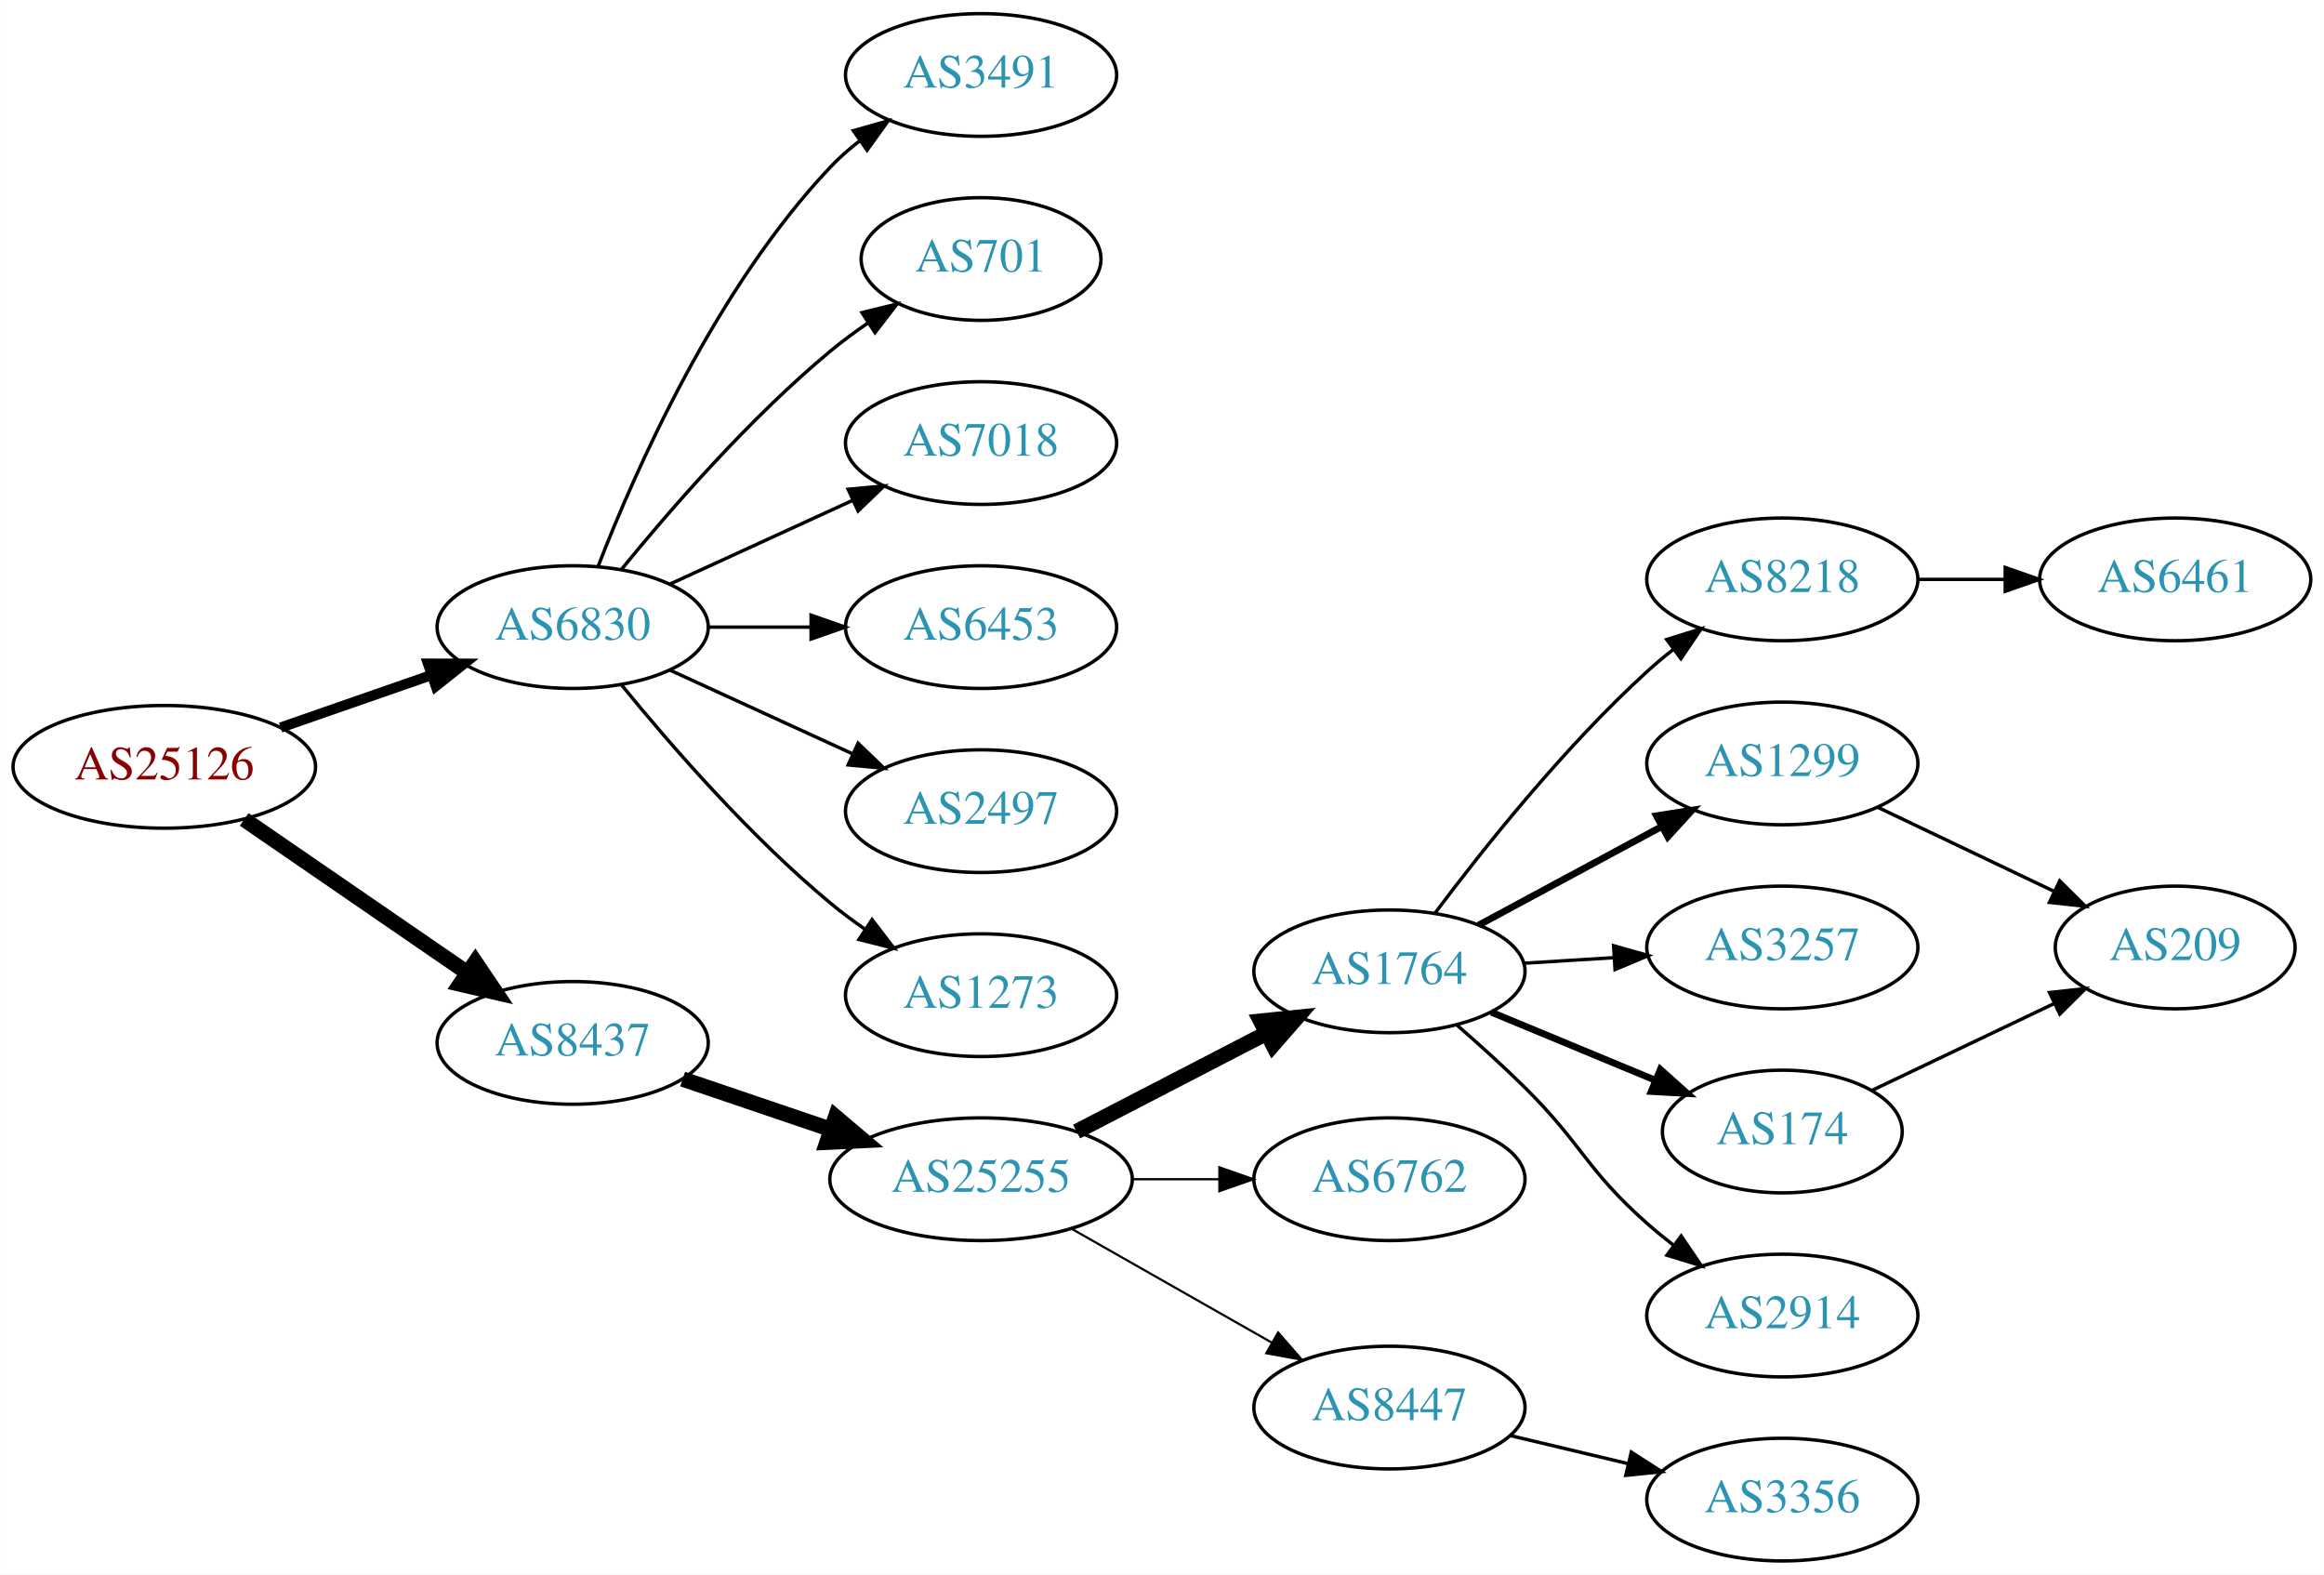
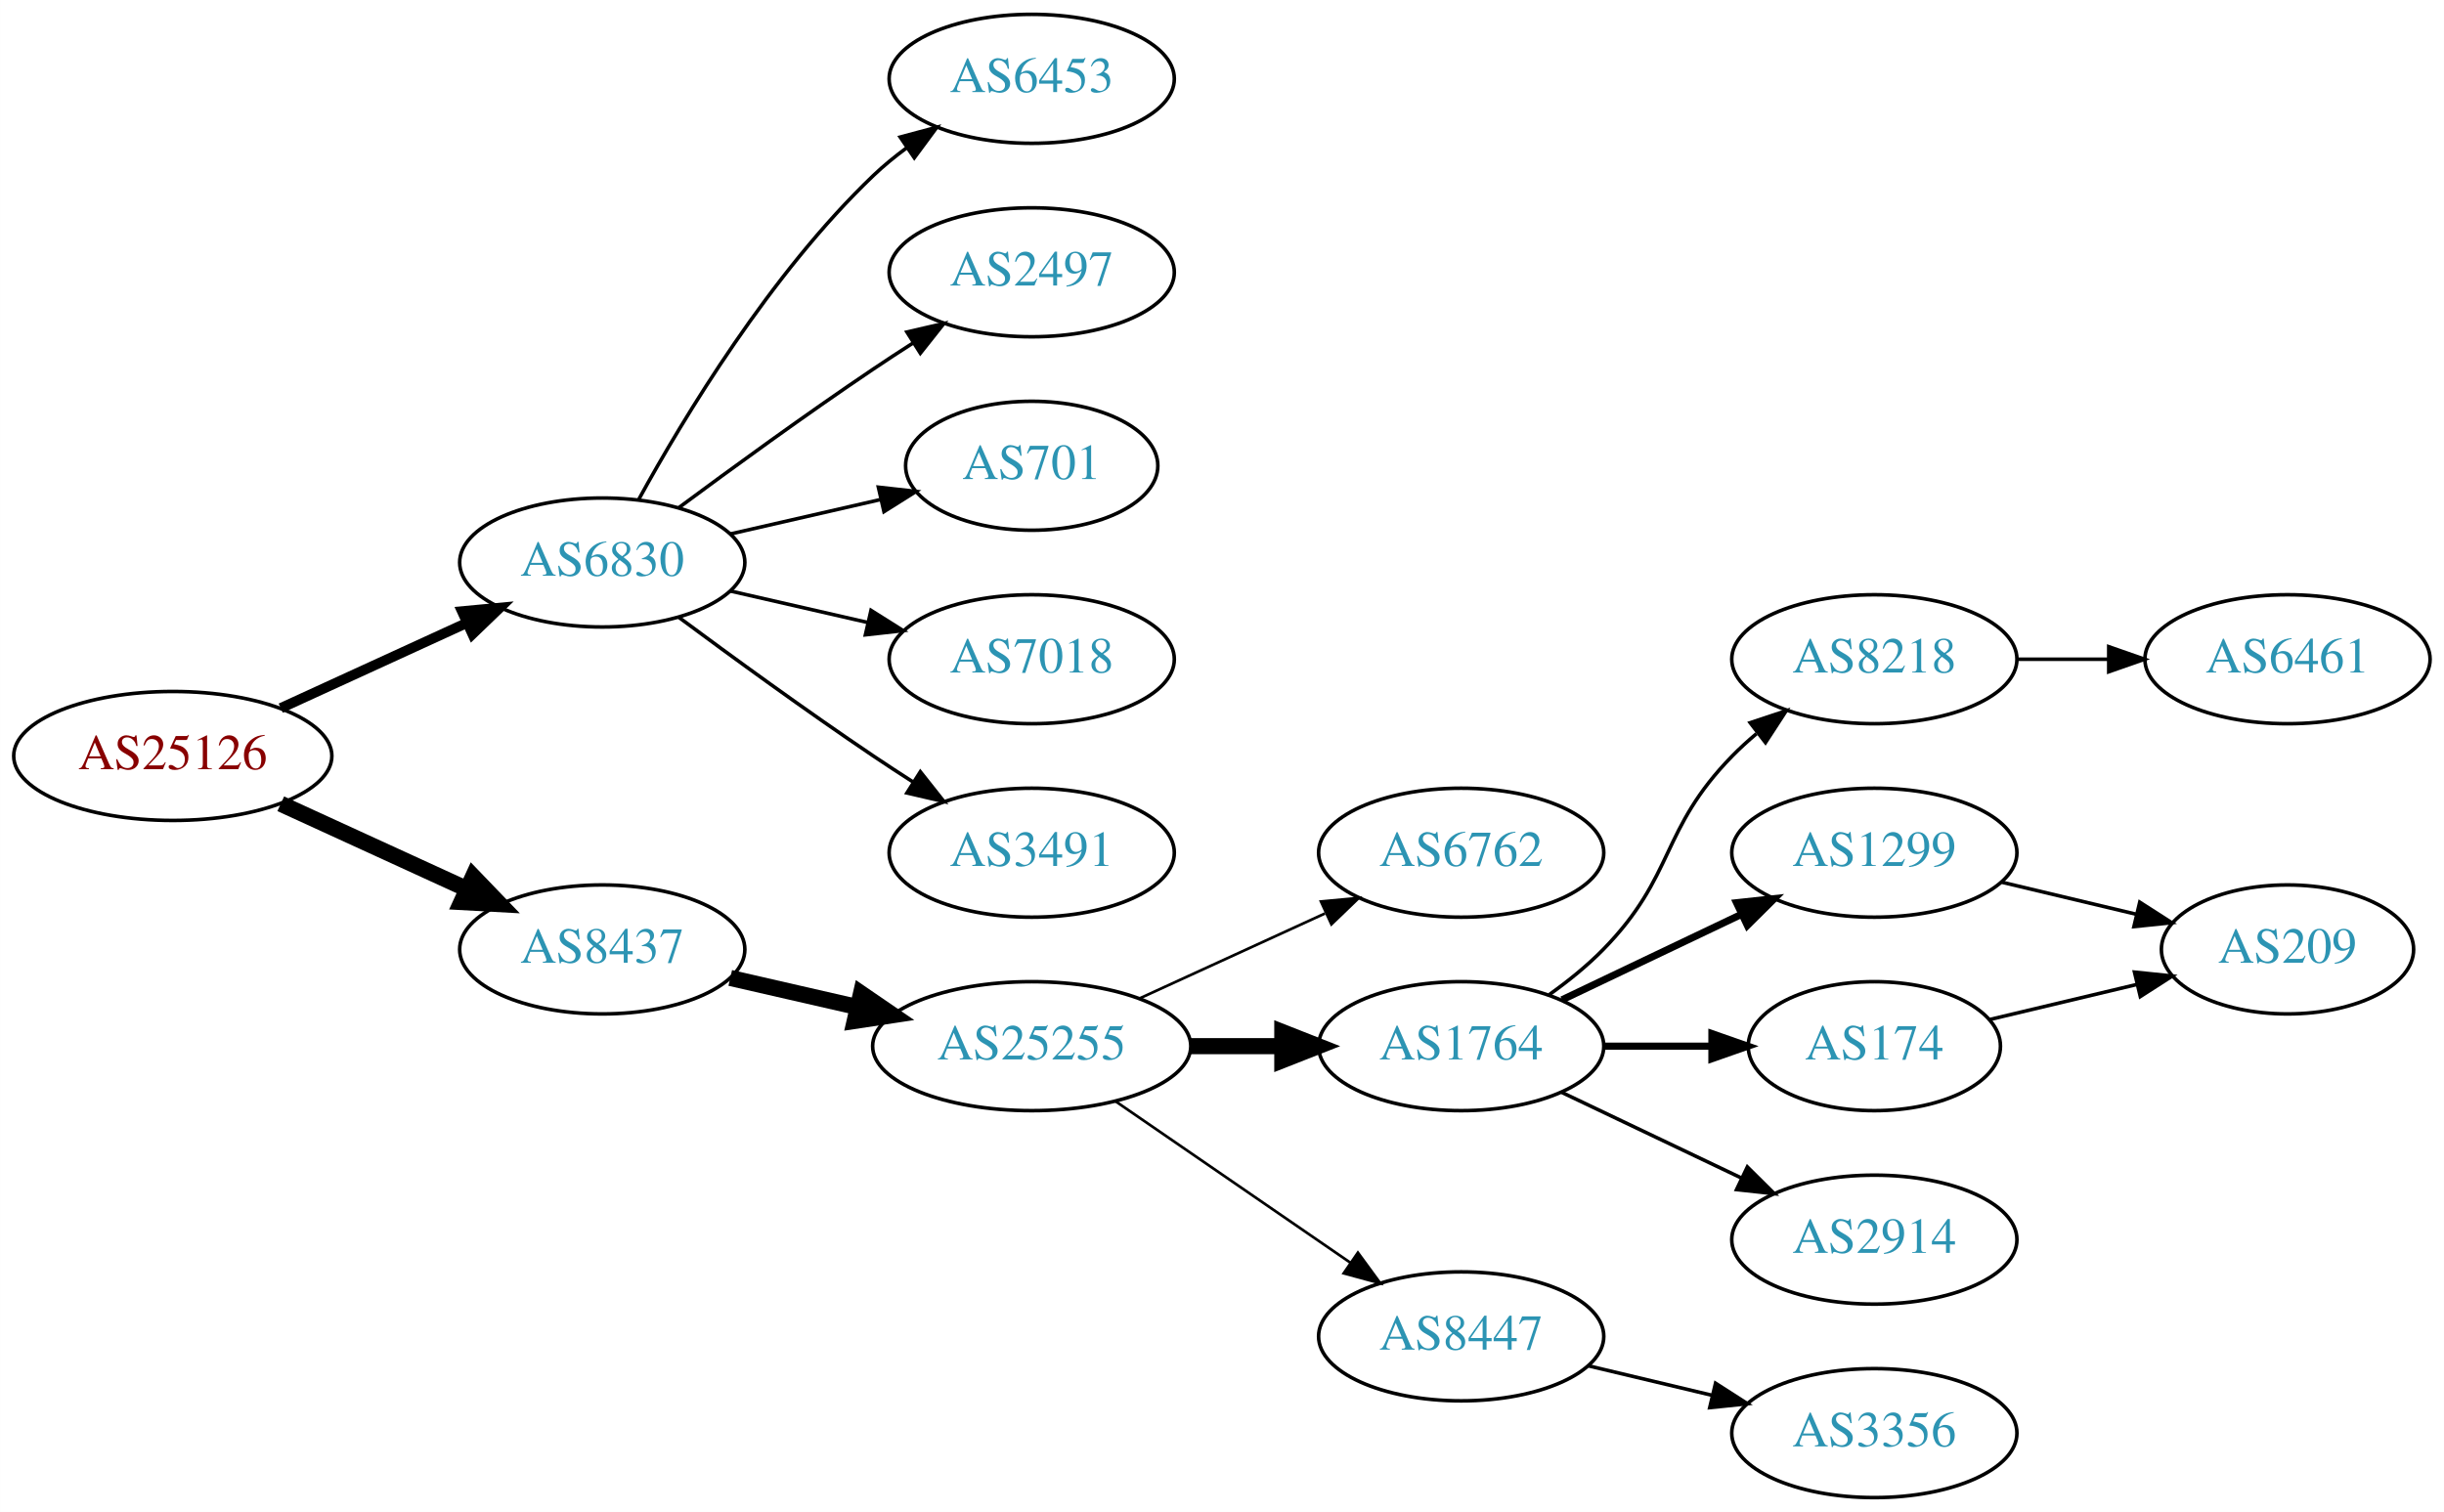
- <svg xmlns="http://www.w3.org/2000/svg" xmlns:xlink="http://www.w3.org/1999/xlink" width="682pt" height="462pt" viewBox="0.00 0.00 681.96 462.00">
-   <g id="graph0" class="graph" transform="scale(1 1) rotate(0) translate(4 458)">
-     <polygon fill="white" stroke="none" points="-4,4 -4,-458 677.956,-458 677.956,4 -4,4" />
+ <svg xmlns="http://www.w3.org/2000/svg" xmlns:xlink="http://www.w3.org/1999/xlink" width="682pt" height="422pt" viewBox="0.00 0.00 681.96 422.00">
+   <g id="graph0" class="graph" transform="scale(1 1) rotate(0) translate(4 418)">
+     <polygon fill="white" stroke="none" points="-4,4 -4,-418 677.956,-418 677.956,4 -4,4" />
    <g id="node1" class="node">
      <g id="a_node1">
        <a xlink:href="/asn/25126" xlink:title="AS25126 ~ TIWAG-Tiroler Wasserkraft AG [AT]">
-           <ellipse fill="#ffffff" stroke="black" cx="44.196" cy="-233" rx="44.393" ry="18" />
-           <text text-anchor="middle" x="44.196" y="-229.3" font-family="Times,serif" font-size="14.00" fill="#880000">AS25126</text>
+           <ellipse fill="#ffffff" stroke="black" cx="44.196" cy="-207" rx="44.393" ry="18" />
+           <text text-anchor="middle" x="44.196" y="-203.3" font-family="Times,serif" font-size="14.00" fill="#880000">AS25126</text>
        </a>
      </g>
    </g>
    <g id="node2" class="node">
      <g id="a_node2">
        <a xlink:href="/asn/6830" xlink:title="AS6830 ~ LGI-UPC [AT]">
-           <ellipse fill="#ffffff" stroke="black" cx="164.039" cy="-274" rx="39.794" ry="18" />
-           <text text-anchor="middle" x="164.039" y="-270.3" font-family="Times,serif" font-size="14.00" fill="#2c94b3">AS6830</text>
+           <ellipse fill="#ffffff" stroke="black" cx="164.039" cy="-261" rx="39.794" ry="18" />
+           <text text-anchor="middle" x="164.039" y="-257.3" font-family="Times,serif" font-size="14.00" fill="#2c94b3">AS6830</text>
        </a>
      </g>
    </g>
    <g id="edge1" class="edge">
-       <path fill="none" stroke="black" stroke-width="3" d="M78.335,-244.53C92.053,-249.302 108.092,-254.883 122.502,-259.896" />
-       <polygon fill="black" stroke="black" stroke-width="3" points="121.573,-263.279 132.168,-263.26 123.874,-256.668 121.573,-263.279" />
+       <path fill="none" stroke="black" stroke-width="2.812" d="M74.326,-220.348C89.937,-227.502 109.335,-236.391 126.007,-244.03" />
+       <polygon fill="black" stroke="black" stroke-width="2.812" points="124.91,-247.378 135.459,-248.362 127.826,-241.014 124.91,-247.378" />
    </g>
    <g id="node3" class="node">
      <g id="a_node3">
        <a xlink:href="/asn/8437" xlink:title="AS8437 ~ Hutchison Drei Austria GmbH [AT]">
-           <ellipse fill="#ffffff" stroke="black" cx="164.039" cy="-152" rx="39.794" ry="18" />
-           <text text-anchor="middle" x="164.039" y="-148.3" font-family="Times,serif" font-size="14.00" fill="#2c94b3">AS8437</text>
+           <ellipse fill="#ffffff" stroke="black" cx="164.039" cy="-153" rx="39.794" ry="18" />
+           <text text-anchor="middle" x="164.039" y="-149.3" font-family="Times,serif" font-size="14.00" fill="#2c94b3">AS8437</text>
        </a>
      </g>
    </g>
    <g id="edge2" class="edge">
-       <path fill="none" stroke="black" stroke-width="4.5" d="M67.639,-217.574C86.22,-204.802 112.781,-186.545 133.161,-172.537" />
-       <polygon fill="black" stroke="black" stroke-width="4.5" points="135.464,-175.731 141.475,-166.822 131.003,-169.242 135.464,-175.731" />
+       <path fill="none" stroke="black" stroke-width="4.5" d="M74.326,-193.652C89.937,-186.498 109.335,-177.609 126.007,-169.97" />
+       <polygon fill="black" stroke="black" stroke-width="4.5" points="128.008,-173.384 135.459,-165.638 124.727,-166.225 128.008,-173.384" />
    </g>
    <g id="node4" class="node">
      <g id="a_node4">
-         <a xlink:href="/asn/3491" xlink:title="AS3491 ~ PCCW Global, Inc. [US]">
-           <ellipse fill="#ffffff" stroke="black" cx="283.881" cy="-436" rx="39.794" ry="18" />
-           <text text-anchor="middle" x="283.881" y="-432.3" font-family="Times,serif" font-size="14.00" fill="#2c94b3">AS3491</text>
+         <a xlink:href="/asn/6453" xlink:title="AS6453 ~ TATA COMMUNICATIONS (AMERICA) INC [US]">
+           <ellipse fill="#ffffff" stroke="black" cx="283.881" cy="-396" rx="39.794" ry="18" />
+           <text text-anchor="middle" x="283.881" y="-392.3" font-family="Times,serif" font-size="14.00" fill="#2c94b3">AS6453</text>
        </a>
      </g>
    </g>
    <g id="edge3" class="edge">
-       <path fill="none" stroke="black" d="M171.562,-291.994C182.312,-319.728 205.969,-373.429 239.685,-409 242.271,-411.728 245.188,-414.294 248.257,-416.677" />
-       <polygon fill="black" stroke="black" points="246.411,-419.658 256.605,-422.543 250.435,-413.93 246.411,-419.658" />
+       <path fill="none" stroke="black" d="M174.28,-278.713C186.825,-301.561 211.002,-341.611 239.685,-369 242.553,-371.739 245.742,-374.347 249.051,-376.785" />
+       <polygon fill="black" stroke="black" points="247.175,-379.742 257.411,-382.477 251.114,-373.956 247.175,-379.742" />
    </g>
    <g id="node5" class="node">
      <g id="a_node5">
-         <a xlink:href="/asn/701" xlink:title="AS701 ~ UUNET [US]">
-           <ellipse fill="#ffffff" stroke="black" cx="283.881" cy="-382" rx="35.194" ry="18" />
-           <text text-anchor="middle" x="283.881" y="-378.3" font-family="Times,serif" font-size="14.00" fill="#2c94b3">AS701</text>
+         <a xlink:href="/asn/2497" xlink:title="AS2497 ~ Internet Initiative Japan Inc. [JP]">
+           <ellipse fill="#ffffff" stroke="black" cx="283.881" cy="-342" rx="39.794" ry="18" />
+           <text text-anchor="middle" x="283.881" y="-338.3" font-family="Times,serif" font-size="14.00" fill="#2c94b3">AS2497</text>
        </a>
      </g>
    </g>
    <g id="edge4" class="edge">
-       <path fill="none" stroke="black" d="M178.458,-291.065C192.572,-308.375 215.987,-335.345 239.685,-355 243.148,-357.872 246.941,-360.669 250.795,-363.308" />
-       <polygon fill="black" stroke="black" points="248.938,-366.275 259.228,-368.797 252.757,-360.408 248.938,-366.275" />
+       <path fill="none" stroke="black" d="M185.369,-276.277C200.231,-287.304 220.976,-302.407 239.685,-315 243.234,-317.389 246.984,-319.839 250.733,-322.242" />
+       <polygon fill="black" stroke="black" points="249.059,-325.325 259.381,-327.712 252.801,-319.409 249.059,-325.325" />
    </g>
    <g id="node6" class="node">
      <g id="a_node6">
-         <a xlink:href="/asn/7018" xlink:title="AS7018 ~ AT&amp;T Services, Inc. [US]">
-           <ellipse fill="#ffffff" stroke="black" cx="283.881" cy="-328" rx="39.794" ry="18" />
-           <text text-anchor="middle" x="283.881" y="-324.3" font-family="Times,serif" font-size="14.00" fill="#2c94b3">AS7018</text>
+         <a xlink:href="/asn/701" xlink:title="AS701 ~ UUNET [US]">
+           <ellipse fill="#ffffff" stroke="black" cx="283.881" cy="-288" rx="35.194" ry="18" />
+           <text text-anchor="middle" x="283.881" y="-284.3" font-family="Times,serif" font-size="14.00" fill="#2c94b3">AS701</text>
        </a>
      </g>
    </g>
    <g id="edge5" class="edge">
-       <path fill="none" stroke="black" d="M192.667,-286.661C208.624,-293.973 228.895,-303.261 246.178,-311.181" />
-       <polygon fill="black" stroke="black" points="244.876,-314.435 255.425,-315.419 247.793,-308.071 244.876,-314.435" />
+       <path fill="none" stroke="black" d="M199.758,-268.955C212.85,-271.955 227.873,-275.396 241.513,-278.522" />
+       <polygon fill="black" stroke="black" points="241.091,-282.016 251.621,-280.838 242.655,-275.193 241.091,-282.016" />
    </g>
    <g id="node7" class="node">
      <g id="a_node7">
-         <a xlink:href="/asn/6453" xlink:title="AS6453 ~ TATA COMMUNICATIONS (AMERICA) INC [US]">
-           <ellipse fill="#ffffff" stroke="black" cx="283.881" cy="-274" rx="39.794" ry="18" />
-           <text text-anchor="middle" x="283.881" y="-270.3" font-family="Times,serif" font-size="14.00" fill="#2c94b3">AS6453</text>
+         <a xlink:href="/asn/7018" xlink:title="AS7018 ~ AT&amp;T Services, Inc. [US]">
+           <ellipse fill="#ffffff" stroke="black" cx="283.881" cy="-234" rx="39.794" ry="18" />
+           <text text-anchor="middle" x="283.881" y="-230.3" font-family="Times,serif" font-size="14.00" fill="#2c94b3">AS7018</text>
        </a>
      </g>
    </g>
    <g id="edge6" class="edge">
-       <path fill="none" stroke="black" d="M203.951,-274C213.505,-274 223.854,-274 233.817,-274" />
-       <polygon fill="black" stroke="black" points="234.009,-277.5 244.009,-274 234.009,-270.5 234.009,-277.5" />
+       <path fill="none" stroke="black" d="M199.758,-253.045C211.758,-250.296 225.379,-247.175 238.071,-244.267" />
+       <polygon fill="black" stroke="black" points="239.037,-247.636 248.003,-241.991 237.474,-240.813 239.037,-247.636" />
    </g>
    <g id="node8" class="node">
      <g id="a_node8">
-         <a xlink:href="/asn/2497" xlink:title="AS2497 ~ Internet Initiative Japan Inc. [JP]">
-           <ellipse fill="#ffffff" stroke="black" cx="283.881" cy="-220" rx="39.794" ry="18" />
-           <text text-anchor="middle" x="283.881" y="-216.3" font-family="Times,serif" font-size="14.00" fill="#2c94b3">AS2497</text>
+         <a xlink:href="/asn/3491" xlink:title="AS3491 ~ PCCW Global, Inc. [US]">
+           <ellipse fill="#ffffff" stroke="black" cx="283.881" cy="-180" rx="39.794" ry="18" />
+           <text text-anchor="middle" x="283.881" y="-176.3" font-family="Times,serif" font-size="14.00" fill="#2c94b3">AS3491</text>
        </a>
      </g>
    </g>
    <g id="edge7" class="edge">
-       <path fill="none" stroke="black" d="M192.667,-261.339C208.624,-254.027 228.895,-244.739 246.178,-236.819" />
-       <polygon fill="black" stroke="black" points="247.793,-239.929 255.425,-232.581 244.876,-233.565 247.793,-239.929" />
+       <path fill="none" stroke="black" d="M185.369,-245.723C200.231,-234.696 220.976,-219.593 239.685,-207 243.234,-204.611 246.984,-202.161 250.733,-199.758" />
+       <polygon fill="black" stroke="black" points="252.801,-202.591 259.381,-194.288 249.059,-196.675 252.801,-202.591" />
    </g>
    <g id="node9" class="node">
      <g id="a_node9">
-         <a xlink:href="/asn/1273" xlink:title="AS1273 ~ Vodafone Group PLC [EU]">
-           <ellipse fill="#ffffff" stroke="black" cx="283.881" cy="-166" rx="39.794" ry="18" />
-           <text text-anchor="middle" x="283.881" y="-162.3" font-family="Times,serif" font-size="14.00" fill="#2c94b3">AS1273</text>
+         <a xlink:href="/asn/25255" xlink:title="AS25255 ~ ==&gt; TELE2 AUSTRIA &lt;== [AT]">
+           <ellipse fill="#ffffff" stroke="black" cx="283.881" cy="-126" rx="44.393" ry="18" />
+           <text text-anchor="middle" x="283.881" y="-122.3" font-family="Times,serif" font-size="14.00" fill="#2c94b3">AS25255</text>
        </a>
      </g>
    </g>
    <g id="edge8" class="edge">
-       <path fill="none" stroke="black" d="M178.458,-256.935C192.572,-239.625 215.987,-212.655 239.685,-193 242.901,-190.332 246.402,-187.73 249.972,-185.259" />
-       <polygon fill="black" stroke="black" points="251.896,-188.183 258.329,-179.764 248.05,-182.334 251.896,-188.183" />
+       <path fill="none" stroke="black" stroke-width="4.5" d="M199.758,-145.045C210.896,-142.493 223.432,-139.621 235.325,-136.896" />
+       <polygon fill="black" stroke="black" stroke-width="4.5" points="236.251,-140.724 245.119,-134.652 234.492,-133.047 236.251,-140.724" />
    </g>
    <g id="node10" class="node">
      <g id="a_node10">
-         <a xlink:href="/asn/25255" xlink:title="AS25255 ~ ==&gt; TELE2 AUSTRIA &lt;== [AT]">
-           <ellipse fill="#ffffff" stroke="black" cx="283.881" cy="-112" rx="44.393" ry="18" />
-           <text text-anchor="middle" x="283.881" y="-108.3" font-family="Times,serif" font-size="14.00" fill="#2c94b3">AS25255</text>
+         <a xlink:href="/asn/6762" xlink:title="AS6762 ~ TELECOM ITALIA SPARKLE S.p.A. [IT]">
+           <ellipse fill="#ffffff" stroke="black" cx="403.724" cy="-180" rx="39.794" ry="18" />
+           <text text-anchor="middle" x="403.724" y="-176.3" font-family="Times,serif" font-size="14.00" fill="#2c94b3">AS6762</text>
        </a>
      </g>
    </g>
    <g id="edge9" class="edge">
-       <path fill="none" stroke="black" stroke-width="4.5" d="M196.309,-141.386C209.605,-136.872 225.331,-131.535 239.707,-126.655" />
-       <polygon fill="black" stroke="black" stroke-width="4.5" points="241.194,-130.308 249.398,-123.365 238.663,-122.851 241.194,-130.308" />
+       <path fill="none" stroke="black" stroke-width="0.75" d="M314.011,-139.348C329.622,-146.502 349.02,-155.391 365.692,-163.03" />
+       <polygon fill="black" stroke="black" stroke-width="0.75" points="364.595,-166.378 375.144,-167.362 367.511,-160.014 364.595,-166.378" />
    </g>
    <g id="node11" class="node">
      <g id="a_node11">
        <a xlink:href="/asn/1764" xlink:title="AS1764 ~ NEXTLAYER-AS [AT]">
-           <ellipse fill="#ffffff" stroke="black" cx="403.724" cy="-173" rx="39.794" ry="18" />
-           <text text-anchor="middle" x="403.724" y="-169.3" font-family="Times,serif" font-size="14.00" fill="#2c94b3">AS1764</text>
+           <ellipse fill="#ffffff" stroke="black" cx="403.724" cy="-126" rx="39.794" ry="18" />
+           <text text-anchor="middle" x="403.724" y="-122.3" font-family="Times,serif" font-size="14.00" fill="#2c94b3">AS1764</text>
        </a>
      </g>
    </g>
    <g id="edge10" class="edge">
-       <path fill="none" stroke="black" stroke-width="4.5" d="M311.917,-125.995C328.466,-134.561 349.818,-145.614 367.659,-154.849" />
-       <polygon fill="black" stroke="black" stroke-width="4.5" points="365.934,-158.39 376.624,-159.49 369.554,-151.396 365.934,-158.39" />
+       <path fill="none" stroke="black" stroke-width="4.5" d="M328.092,-126C336.405,-126 345.168,-126 353.65,-126" />
+       <polygon fill="black" stroke="black" stroke-width="4.5" points="353.809,-129.938 363.809,-126 353.809,-122.063 353.809,-129.938" />
    </g>
    <g id="node12" class="node">
      <g id="a_node12">
-         <a xlink:href="/asn/6762" xlink:title="AS6762 ~ TELECOM ITALIA SPARKLE S.p.A. [IT]">
-           <ellipse fill="#ffffff" stroke="black" cx="403.724" cy="-112" rx="39.794" ry="18" />
-           <text text-anchor="middle" x="403.724" y="-108.3" font-family="Times,serif" font-size="14.00" fill="#2c94b3">AS6762</text>
-         </a>
-       </g>
-     </g>
-     <g id="edge11" class="edge">
-       <path fill="none" stroke="black" stroke-width="0.643" d="M328.092,-112C336.405,-112 345.168,-112 353.65,-112" />
-       <polygon fill="black" stroke="black" stroke-width="0.643" points="353.809,-115.5 363.809,-112 353.809,-108.5 353.809,-115.5" />
-     </g>
-     <g id="node13" class="node">
-       <g id="a_node13">
        <a xlink:href="/asn/8447" xlink:title="AS8447 ~ A1 Telekom Austria AG [AT]">
          <ellipse fill="#ffffff" stroke="black" cx="403.724" cy="-45" rx="39.794" ry="18" />
          <text text-anchor="middle" x="403.724" y="-41.3" font-family="Times,serif" font-size="14.00" fill="#2c94b3">AS8447</text>
        </a>
      </g>
    </g>
+     <g id="edge11" class="edge">
+       <path fill="none" stroke="black" stroke-width="0.75" d="M307.324,-110.574C325.905,-97.802 352.466,-79.545 372.846,-65.537" />
+       <polygon fill="black" stroke="black" stroke-width="0.75" points="374.902,-68.371 381.16,-59.822 370.936,-62.602 374.902,-68.371" />
+     </g>
+     <g id="node13" class="node">
+       <g id="a_node13">
+         <a xlink:href="/asn/8218" xlink:title="AS8218 ~ legacy Neotelecoms [FR]">
+           <ellipse fill="#ffffff" stroke="black" cx="519.017" cy="-234" rx="39.794" ry="18" />
+           <text text-anchor="middle" x="519.017" y="-230.3" font-family="Times,serif" font-size="14.00" fill="#2c94b3">AS8218</text>
+         </a>
+       </g>
+     </g>
    <g id="edge12" class="edge">
-       <path fill="none" stroke="black" stroke-width="0.643" d="M310.451,-97.462C327.671,-87.672 350.556,-74.66 369.227,-64.045" />
-       <polygon fill="black" stroke="black" stroke-width="0.643" points="371.048,-67.036 378.011,-59.05 367.588,-60.95 371.048,-67.036" />
+       <path fill="none" stroke="black" d="M428.318,-140.389C433.574,-144.148 438.906,-148.437 443.37,-153 463.543,-173.617 459.198,-186.383 479.37,-207 481.463,-209.139 483.746,-211.218 486.123,-213.21" />
+       <polygon fill="black" stroke="black" points="484.367,-216.275 494.423,-219.611 488.641,-210.732 484.367,-216.275" />
    </g>
    <g id="node14" class="node">
      <g id="a_node14">
-         <a xlink:href="/asn/8218" xlink:title="AS8218 ~ legacy Neotelecoms [FR]">
-           <ellipse fill="#ffffff" stroke="black" cx="519.017" cy="-288" rx="39.794" ry="18" />
-           <text text-anchor="middle" x="519.017" y="-284.3" font-family="Times,serif" font-size="14.00" fill="#2c94b3">AS8218</text>
+         <a xlink:href="/asn/1299" xlink:title="AS1299 ~ Telia Carrier [EU]">
+           <ellipse fill="#ffffff" stroke="black" cx="519.017" cy="-180" rx="39.794" ry="18" />
+           <text text-anchor="middle" x="519.017" y="-176.3" font-family="Times,serif" font-size="14.00" fill="#2c94b3">AS1299</text>
        </a>
      </g>
    </g>
    <g id="edge13" class="edge">
-       <path fill="none" stroke="black" d="M417.049,-190.017C430.983,-208.622 454.927,-238.746 479.37,-261 481.791,-263.204 484.399,-265.379 487.076,-267.479" />
-       <polygon fill="black" stroke="black" points="485.084,-270.359 495.199,-273.513 489.259,-264.74 485.084,-270.359" />
+       <path fill="none" stroke="black" stroke-width="2" d="M431.86,-138.934C446.854,-146.081 465.675,-155.052 481.898,-162.785" />
+       <polygon fill="black" stroke="black" stroke-width="2" points="480.569,-166.028 491.102,-167.171 483.581,-159.709 480.569,-166.028" />
    </g>
    <g id="node15" class="node">
      <g id="a_node15">
-         <a xlink:href="/asn/1299" xlink:title="AS1299 ~ Telia Carrier [EU]">
-           <ellipse fill="#ffffff" stroke="black" cx="519.017" cy="-234" rx="39.794" ry="18" />
-           <text text-anchor="middle" x="519.017" y="-230.3" font-family="Times,serif" font-size="14.00" fill="#2c94b3">AS1299</text>
-         </a>
-       </g>
-     </g>
-     <g id="edge14" class="edge">
-       <path fill="none" stroke="black" stroke-width="2" d="M429.867,-186.538C445.598,-195.008 466.082,-206.037 483.344,-215.331" />
-       <polygon fill="black" stroke="black" stroke-width="2" points="482.088,-218.63 492.552,-220.289 485.406,-212.467 482.088,-218.63" />
-     </g>
-     <g id="node16" class="node">
-       <g id="a_node16">
-         <a xlink:href="/asn/3257" xlink:title="AS3257 ~ GTT [DE]">
-           <ellipse fill="#ffffff" stroke="black" cx="519.017" cy="-180" rx="39.794" ry="18" />
-           <text text-anchor="middle" x="519.017" y="-176.3" font-family="Times,serif" font-size="14.00" fill="#2c94b3">AS3257</text>
-         </a>
-       </g>
-     </g>
-     <g id="edge15" class="edge">
-       <path fill="none" stroke="black" d="M443.08,-175.37C451.569,-175.894 460.673,-176.457 469.507,-177.003" />
-       <polygon fill="black" stroke="black" points="469.504,-180.509 479.7,-177.633 469.935,-173.522 469.504,-180.509" />
-     </g>
-     <g id="node17" class="node">
-       <g id="a_node17">
        <a xlink:href="/asn/174" xlink:title="AS174 ~ Cogent Communications [US]">
          <ellipse fill="#ffffff" stroke="black" cx="519.017" cy="-126" rx="35.194" ry="18" />
          <text text-anchor="middle" x="519.017" y="-122.3" font-family="Times,serif" font-size="14.00" fill="#2c94b3">AS174</text>
        </a>
      </g>
    </g>
-     <g id="edge16" class="edge">
-       <path fill="none" stroke="black" stroke-width="2" d="M433.605,-161.018C448.264,-154.937 466.218,-147.489 481.793,-141.027" />
-       <polygon fill="black" stroke="black" stroke-width="2" points="483.238,-144.218 491.133,-137.153 480.555,-137.752 483.238,-144.218" />
-     </g>
-     <g id="node18" class="node">
-       <g id="a_node18">
+     <g id="edge14" class="edge">
+       <path fill="none" stroke="black" stroke-width="2" d="M443.396,-126C453.101,-126 463.592,-126 473.555,-126" />
+       <polygon fill="black" stroke="black" stroke-width="2" points="473.691,-129.5 483.691,-126 473.691,-122.5 473.691,-129.5" />
+     </g>
+     <g id="node16" class="node">
+       <g id="a_node16">
        <a xlink:href="/asn/2914" xlink:title="AS2914 ~ NTT America, Inc. [US]">
          <ellipse fill="#ffffff" stroke="black" cx="519.017" cy="-72" rx="39.794" ry="18" />
          <text text-anchor="middle" x="519.017" y="-68.3" font-family="Times,serif" font-size="14.00" fill="#2c94b3">AS2914</text>
        </a>
      </g>
    </g>
-     <g id="edge17" class="edge">
-       <path fill="none" stroke="black" d="M423.599,-157.17C430.02,-151.583 437.143,-145.158 443.37,-139 460.378,-122.183 461.45,-114.841 479.37,-99 481.823,-96.832 484.453,-94.682 487.145,-92.597" />
-       <polygon fill="black" stroke="black" points="489.321,-95.342 495.29,-86.589 485.165,-89.709 489.321,-95.342" />
-     </g>
-     <g id="node21" class="node">
-       <g id="a_node21">
+     <g id="edge15" class="edge">
+       <path fill="none" stroke="black" d="M431.86,-113.066C446.854,-105.919 465.675,-96.948 481.898,-89.215" />
+       <polygon fill="black" stroke="black" points="483.581,-92.291 491.102,-84.829 480.569,-85.972 483.581,-92.291" />
+     </g>
+     <g id="node19" class="node">
+       <g id="a_node19">
        <a xlink:href="/asn/3356" xlink:title="AS3356 ~ Level 3 Parent, LLC [US]">
          <ellipse fill="#ffffff" stroke="black" cx="519.017" cy="-18" rx="39.794" ry="18" />
          <text text-anchor="middle" x="519.017" y="-14.3" font-family="Times,serif" font-size="14.00" fill="#2c94b3">AS3356</text>
        </a>
      </g>
    </g>
-     <g id="edge20" class="edge">
+     <g id="edge18" class="edge">
      <path fill="none" stroke="black" d="M439.331,-36.752C450.202,-34.162 462.357,-31.265 473.799,-28.538" />
      <polygon fill="black" stroke="black" points="474.705,-31.92 483.621,-26.197 473.082,-25.111 474.705,-31.92" />
    </g>
-     <g id="node19" class="node">
-       <g id="a_node19">
+     <g id="node17" class="node">
+       <g id="a_node17">
        <a xlink:href="/asn/6461" xlink:title="AS6461 ~ Zayo Bandwidth [US]">
-           <ellipse fill="#ffffff" stroke="black" cx="634.31" cy="-288" rx="39.794" ry="18" />
-           <text text-anchor="middle" x="634.31" y="-284.3" font-family="Times,serif" font-size="14.00" fill="#2c94b3">AS6461</text>
-         </a>
-       </g>
-     </g>
-     <g id="edge18" class="edge">
-       <path fill="none" stroke="black" d="M558.689,-288C566.892,-288 575.656,-288 584.188,-288" />
-       <polygon fill="black" stroke="black" points="584.427,-291.5 594.427,-288 584.427,-284.5 584.427,-291.5" />
-     </g>
-     <g id="node20" class="node">
-       <g id="a_node20">
+           <ellipse fill="#ffffff" stroke="black" cx="634.31" cy="-234" rx="39.794" ry="18" />
+           <text text-anchor="middle" x="634.31" y="-230.3" font-family="Times,serif" font-size="14.00" fill="#2c94b3">AS6461</text>
+         </a>
+       </g>
+     </g>
+     <g id="edge16" class="edge">
+       <path fill="none" stroke="black" d="M558.689,-234C566.892,-234 575.656,-234 584.188,-234" />
+       <polygon fill="black" stroke="black" points="584.427,-237.5 594.427,-234 584.427,-230.5 584.427,-237.5" />
+     </g>
+     <g id="node18" class="node">
+       <g id="a_node18">
        <a xlink:href="/asn/209" xlink:title="AS209 ~ CenturyLink Communications, LLC [US]">
-           <ellipse fill="#ffffff" stroke="black" cx="634.31" cy="-180" rx="35.194" ry="18" />
-           <text text-anchor="middle" x="634.31" y="-176.3" font-family="Times,serif" font-size="14.00" fill="#2c94b3">AS209</text>
+           <ellipse fill="#ffffff" stroke="black" cx="634.31" cy="-153" rx="35.194" ry="18" />
+           <text text-anchor="middle" x="634.31" y="-149.3" font-family="Times,serif" font-size="14.00" fill="#2c94b3">AS209</text>
        </a>
      </g>
    </g>
    <g id="edge19" class="edge">
-       <path fill="none" stroke="black" d="M547.153,-221.066C562.585,-213.71 582.07,-204.423 598.606,-196.541" />
-       <polygon fill="black" stroke="black" points="600.426,-199.551 607.947,-192.089 597.414,-193.232 600.426,-199.551" />
-     </g>
-     <g id="edge21" class="edge">
-       <path fill="none" stroke="black" d="M545.442,-138.119C561.185,-145.622 581.607,-155.356 598.8,-163.551" />
-       <polygon fill="black" stroke="black" points="597.436,-166.779 607.969,-167.922 600.448,-160.46 597.436,-166.779" />
+       <path fill="none" stroke="black" d="M554.624,-171.752C566.418,-168.942 579.723,-165.771 591.991,-162.847" />
+       <polygon fill="black" stroke="black" points="593.08,-166.186 601.996,-160.463 591.457,-159.376 593.08,-166.186" />
+     </g>
+     <g id="edge17" class="edge">
+       <path fill="none" stroke="black" d="M551.274,-133.449C563.905,-136.459 578.659,-139.976 592.145,-143.19" />
+       <polygon fill="black" stroke="black" points="591.615,-146.661 602.154,-145.575 593.238,-139.852 591.615,-146.661" />
    </g>
  </g>
</svg>
